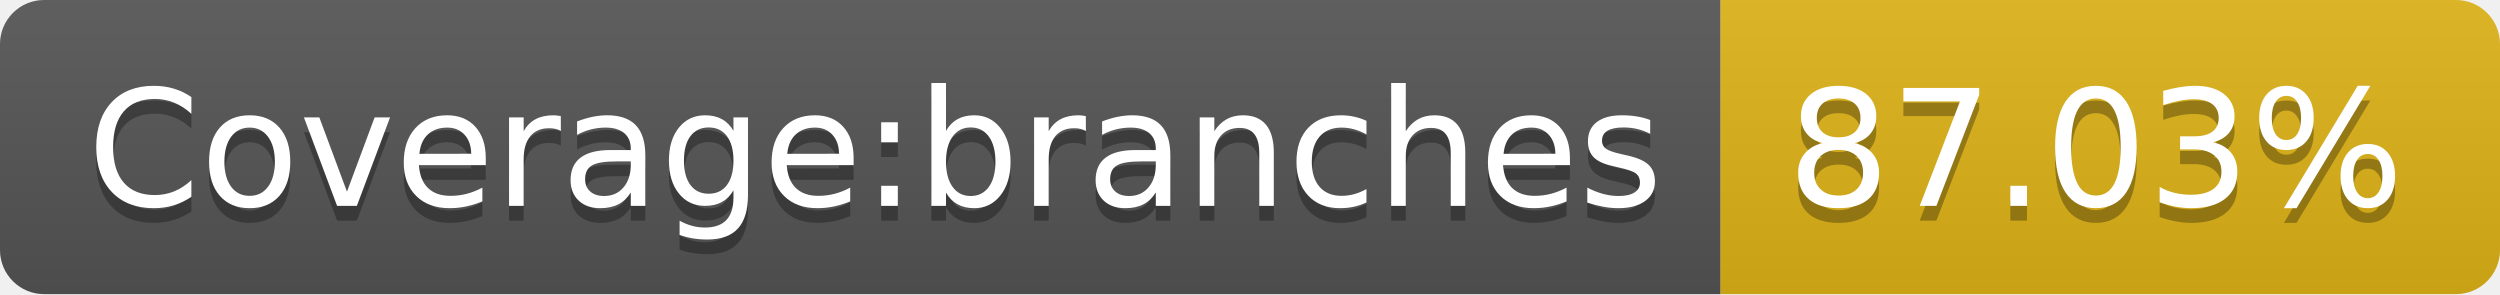
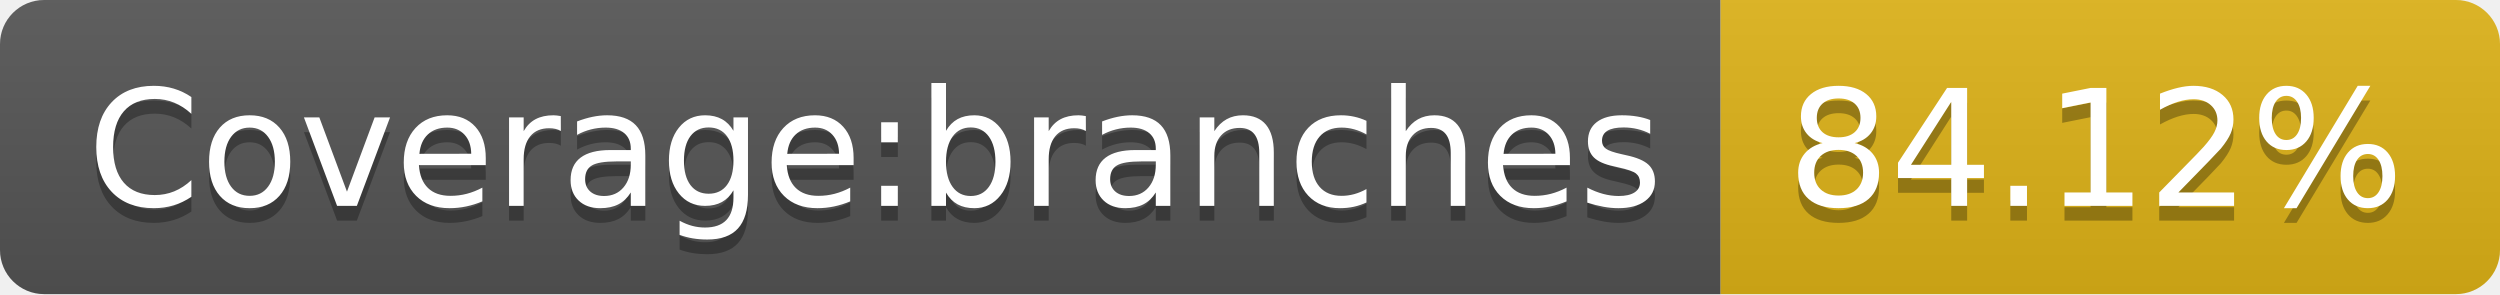
- <svg xmlns="http://www.w3.org/2000/svg" width="170" height="20" role="img" aria-label="Coverage:branches: 87.03%">
+ <svg xmlns="http://www.w3.org/2000/svg" width="170" height="20" role="img" aria-label="Coverage:branches: 84.12%">
  <linearGradient id="s" x2="0" y2="100%">
    <stop offset="0" stop-color="#bbb" stop-opacity=".1" />
    <stop offset="1" stop-opacity=".1" />
  </linearGradient>
  <clipPath id="r">
    <rect width="170" height="20" rx="3" fill="#fff" />
  </clipPath>
  <g clip-path="url(#r)">
    <rect width="117" height="20" fill="#555" />
    <rect x="117" width="53" height="20" fill="#dfb317" />
    <rect width="170" height="20" fill="url(#s)" />
  </g>
  <g fill="#fff" text-anchor="middle" font-family="Verdana,Geneva,DejaVu Sans,sans-serif" text-rendering="geometricPrecision" font-size="110">
    <text aria-hidden="true" x="595" y="150" fill="#010101" fill-opacity=".3" transform="scale(.1)" textLength="1070">Coverage:branches</text>
    <text x="595" y="140" transform="scale(.1)" fill="#fff" textLength="1070">Coverage:branches</text>
-     <text aria-hidden="true" x="1425" y="150" fill="#010101" fill-opacity=".3" transform="scale(.1)" textLength="430">87.03%</text>
-     <text x="1425" y="140" transform="scale(.1)" fill="#fff" textLength="430">87.03%</text>
+     <text aria-hidden="true" x="1425" y="150" fill="#010101" fill-opacity=".3" transform="scale(.1)" textLength="430">84.12%</text>
+     <text x="1425" y="140" transform="scale(.1)" fill="#fff" textLength="430">84.12%</text>
  </g>
</svg>
